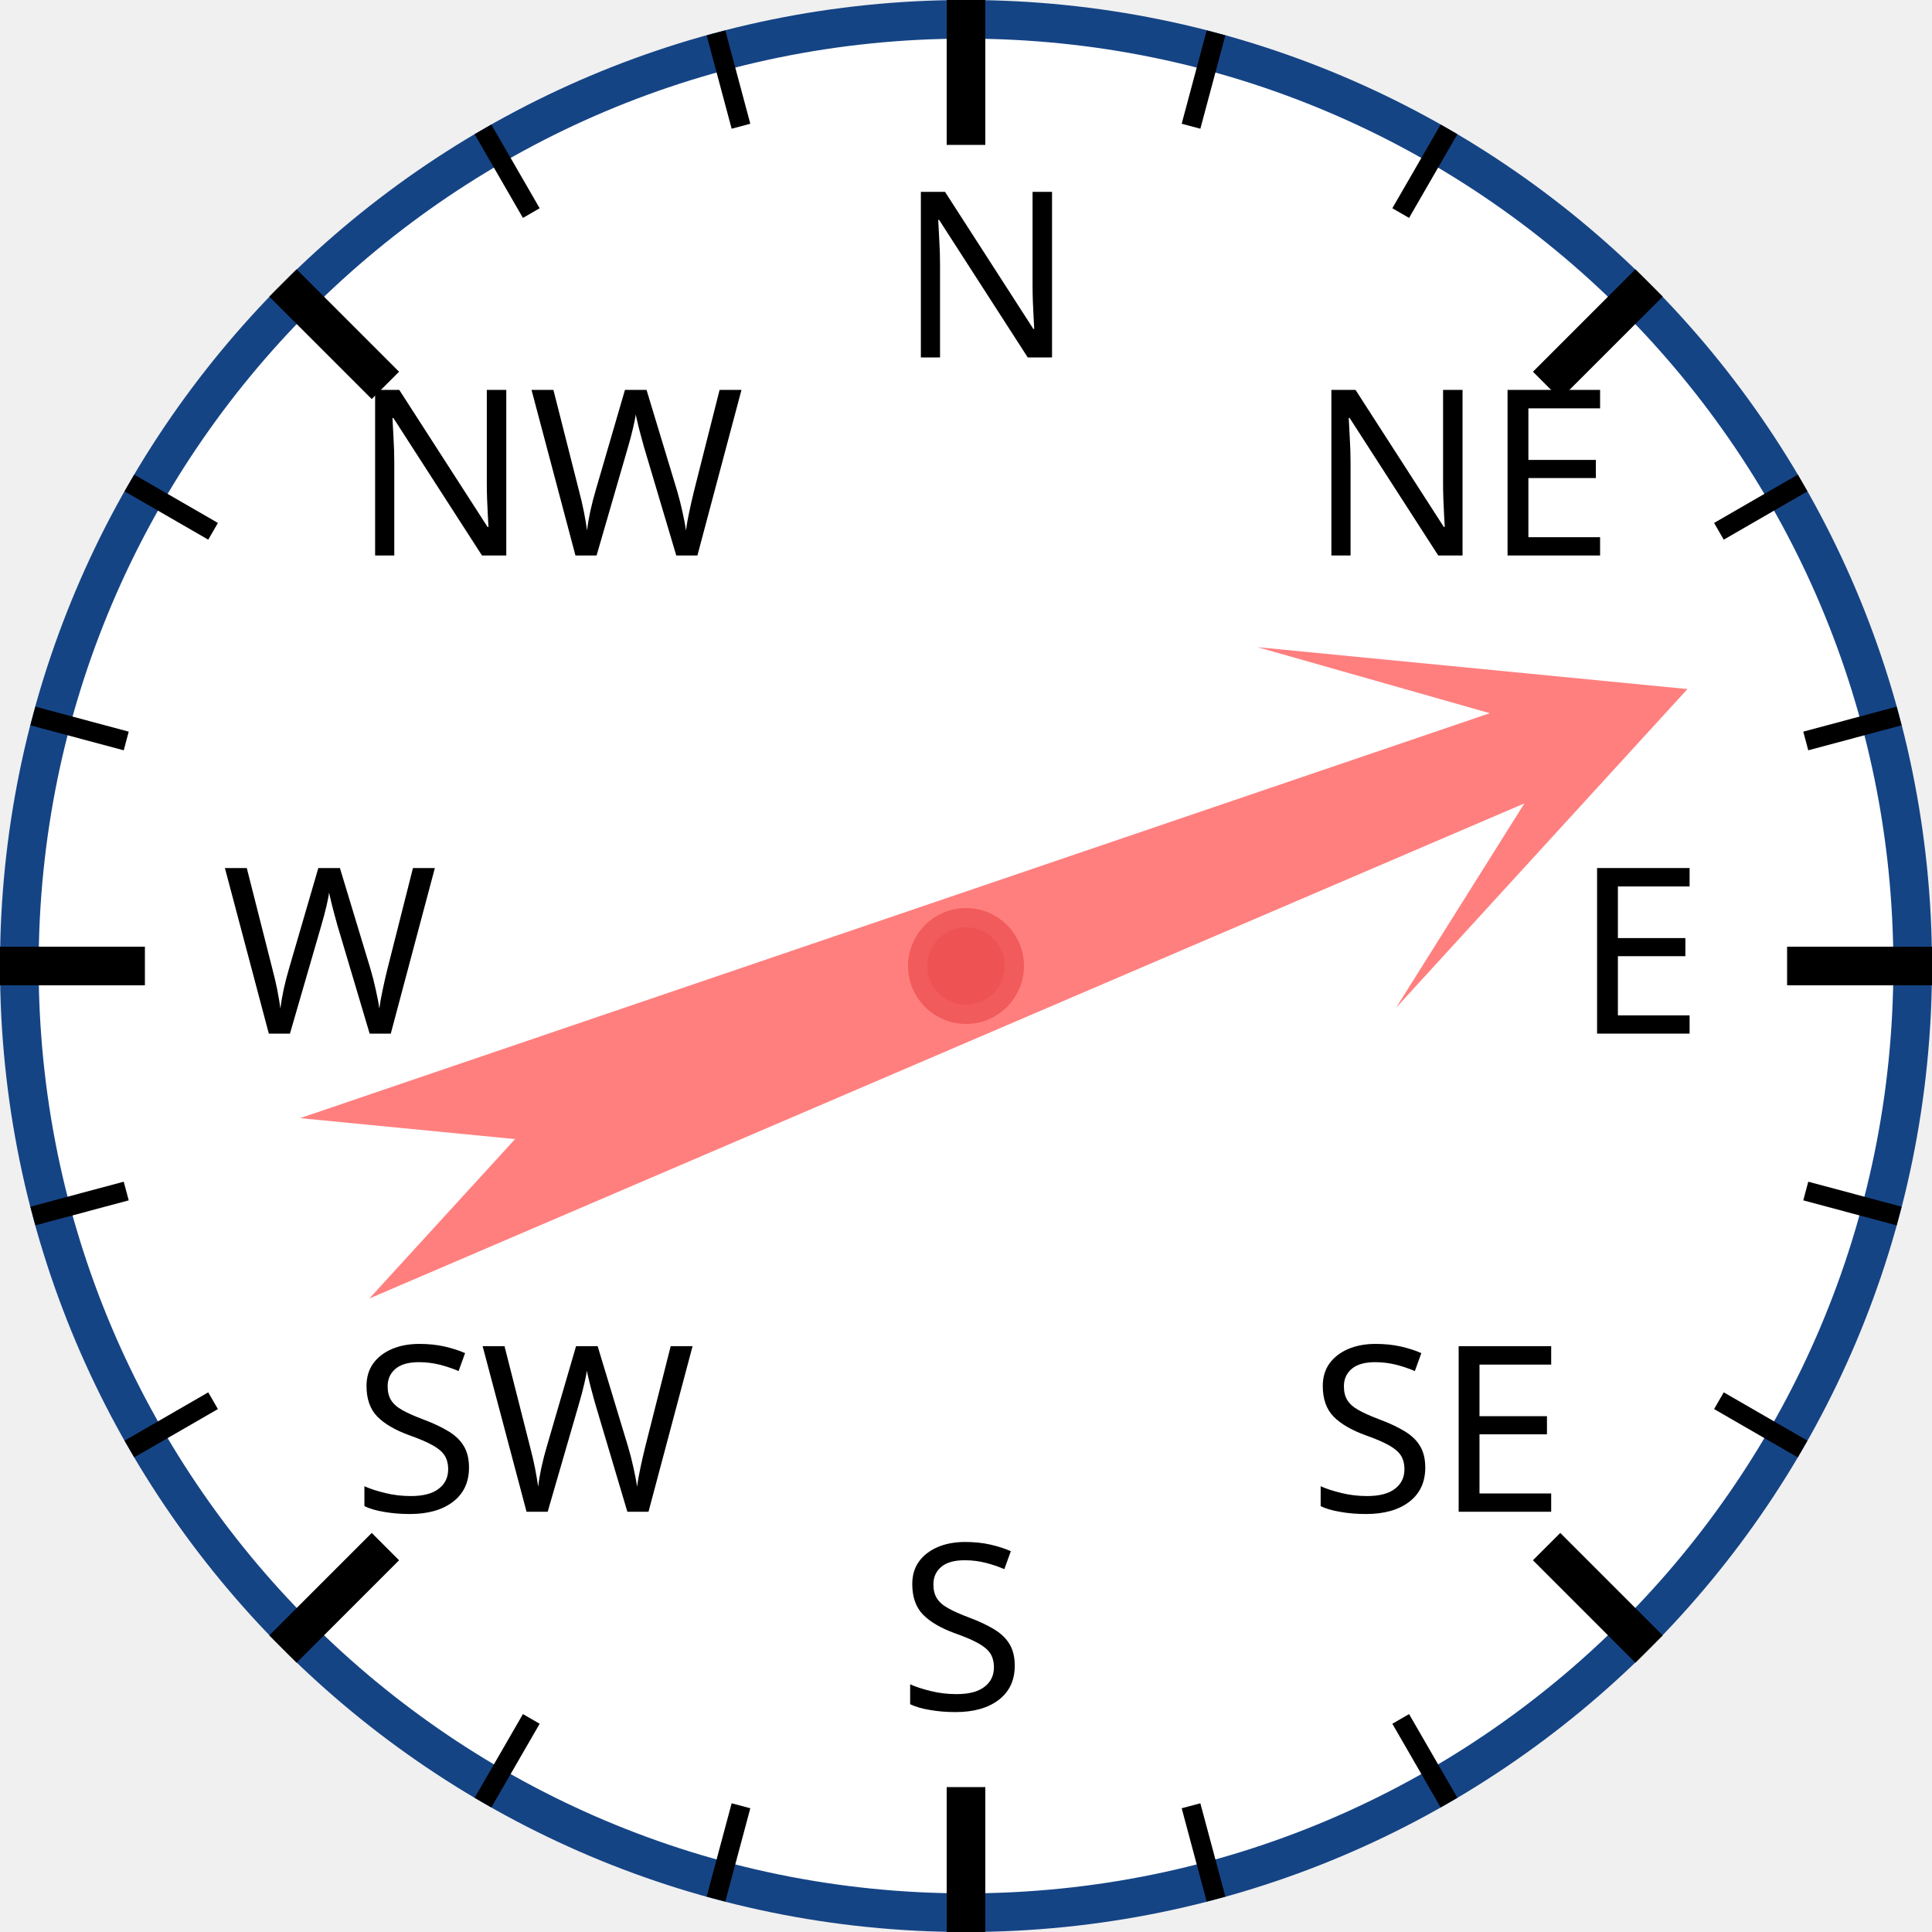
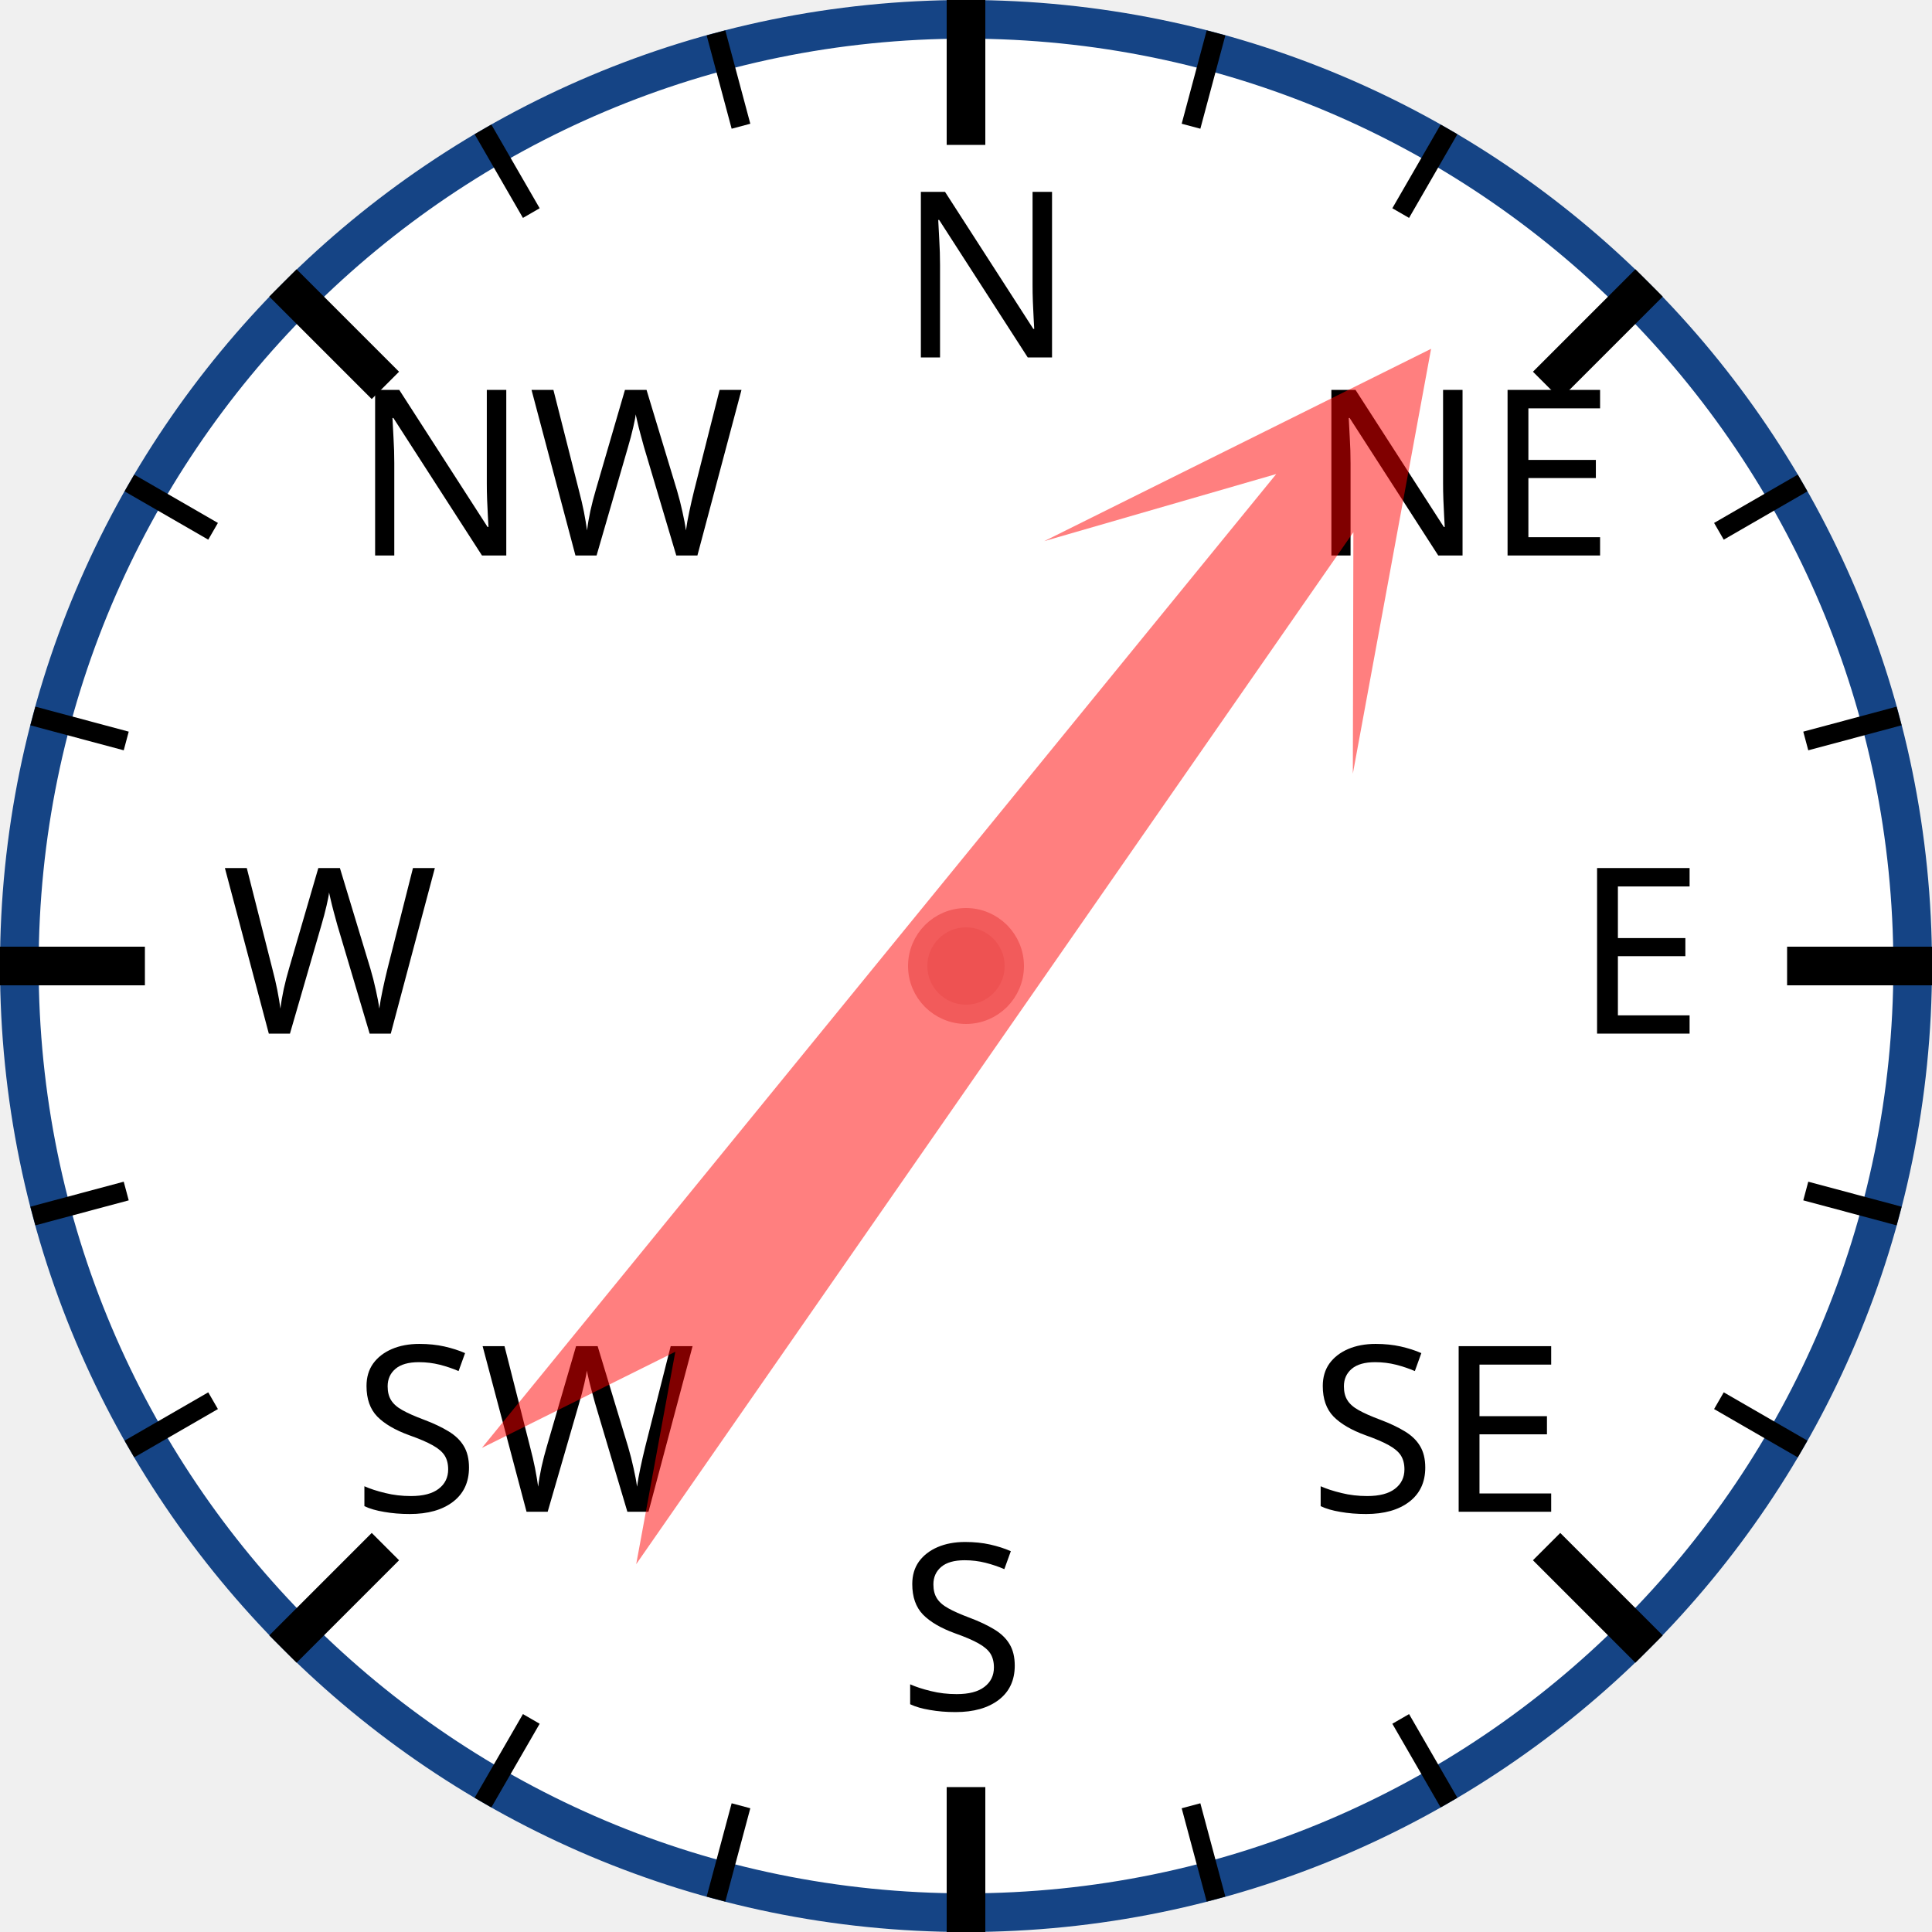
<svg xmlns="http://www.w3.org/2000/svg" width="120px" height="120px" viewBox="0 0 200 200">
  <circle cx="100" cy="100" r="98" style="fill: white; stroke: #154485; stroke-width: 4;" />
  <text x="93.0" y="37.0" style="font-family: sans-serif; font-size: 18pt;">N</text>
  <line x1="100.0" y1="0.0" x2="100.0" y2="15.0" style="stroke: black; stroke-width: 4;" />
  <line x1="74.118" y1="3.407" x2="76.706" y2="13.067" style="stroke: black; stroke-width: 2;" />
  <line x1="50" y1="13.397" x2="55" y2="22.058" style="stroke: black; stroke-width: 2;" />
  <text x="36.503" y="57.503" style="font-family: sans-serif; font-size: 18pt;">NW</text>
  <line x1="29.289" y1="29.289" x2="39.896" y2="39.896" style="stroke: black; stroke-width: 4;" />
  <line x1="13.397" y1="50" x2="22.058" y2="55" style="stroke: black; stroke-width: 2;" />
  <line x1="3.407" y1="74.118" x2="13.067" y2="76.706" style="stroke: black; stroke-width: 2;" />
  <text x="23.0" y="107.0" style="font-family: sans-serif; font-size: 18pt;">W</text>
  <line x1="0.0" y1="100.0" x2="15.0" y2="100.0" style="stroke: black; stroke-width: 4;" />
  <line x1="3.407" y1="125.882" x2="13.067" y2="123.294" style="stroke: black; stroke-width: 2;" />
  <line x1="13.397" y1="150" x2="22.058" y2="145" style="stroke: black; stroke-width: 2;" />
  <text x="36.503" y="156.497" style="font-family: sans-serif; font-size: 18pt;">SW</text>
  <line x1="29.289" y1="170.711" x2="39.896" y2="160.104" style="stroke: black; stroke-width: 4;" />
  <line x1="50" y1="186.603" x2="55" y2="177.942" style="stroke: black; stroke-width: 2;" />
  <line x1="74.118" y1="196.593" x2="76.706" y2="186.933" style="stroke: black; stroke-width: 2;" />
  <text x="93" y="177.0" style="font-family: sans-serif; font-size: 18pt;">S</text>
  <line x1="100" y1="200.0" x2="100" y2="185.0" style="stroke: black; stroke-width: 4;" />
  <line x1="125.882" y1="196.593" x2="123.294" y2="186.933" style="stroke: black; stroke-width: 2;" />
  <line x1="150.0" y1="186.603" x2="145.0" y2="177.942" style="stroke: black; stroke-width: 2;" />
  <text x="135.497" y="156.497" style="font-family: sans-serif; font-size: 18pt;">SE</text>
  <line x1="170.711" y1="170.711" x2="160.104" y2="160.104" style="stroke: black; stroke-width: 4;" />
  <line x1="186.603" y1="150" x2="177.942" y2="145" style="stroke: black; stroke-width: 2;" />
  <line x1="196.593" y1="125.882" x2="186.933" y2="123.294" style="stroke: black; stroke-width: 2;" />
  <text x="163.0" y="107" style="font-family: sans-serif; font-size: 18pt;">E</text>
  <line x1="200.0" y1="100" x2="185.0" y2="100" style="stroke: black; stroke-width: 4;" />
  <line x1="196.593" y1="74.118" x2="186.933" y2="76.706" style="stroke: black; stroke-width: 2;" />
  <line x1="186.603" y1="50" x2="177.942" y2="55" style="stroke: black; stroke-width: 2;" />
  <text x="135.497" y="57.503" style="font-family: sans-serif; font-size: 18pt;">NE</text>
  <line x1="170.711" y1="29.289" x2="160.104" y2="39.896" style="stroke: black; stroke-width: 4;" />
  <line x1="150" y1="13.397" x2="145" y2="22.058" style="stroke: black; stroke-width: 2;" />
  <line x1="125.882" y1="3.407" x2="123.294" y2="13.067" style="stroke: black; stroke-width: 2;" />
-   <polygon points="100 20 120 60 105 40 110 170 100 150 90 170 95 40 80 60" style="fill: red; fill-opacity: 0.5;" transform="rotate(69,100,100)" />
+   <polygon points="100 20 120 60 105 40 110 170 100 150 90 170 95 40 80 60" style="fill: red; fill-opacity: 0.5;" transform="rotate(37,100,100)" />
  <circle cx="100" cy="100" r="5" style="fill: #EE5252; stroke: #F25B5B; stroke-width: 2;" />
</svg>
